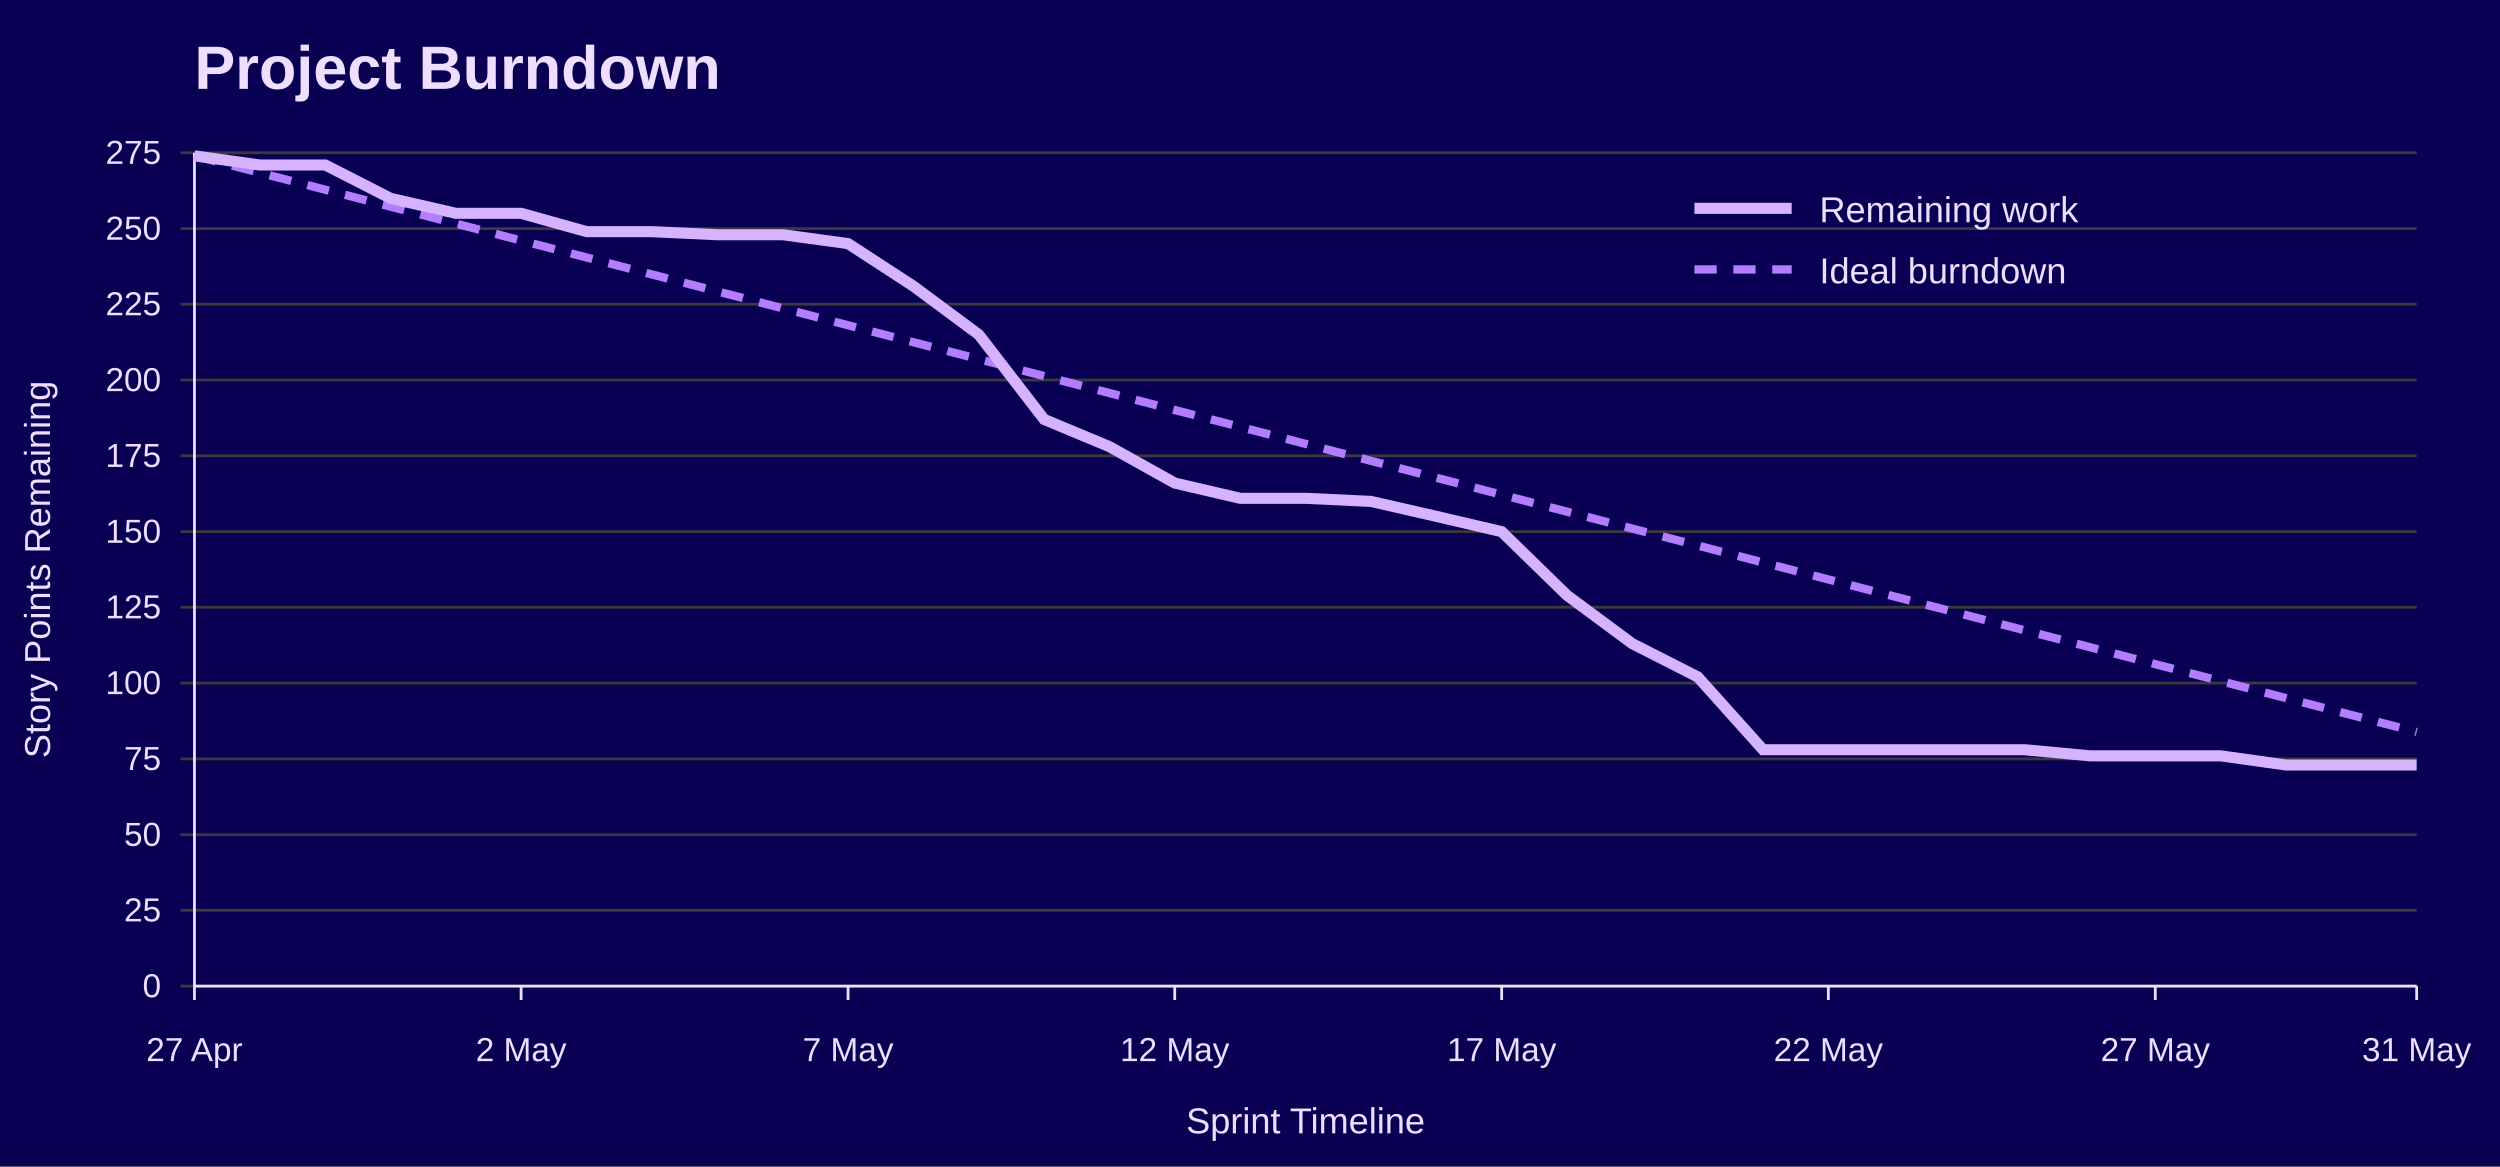
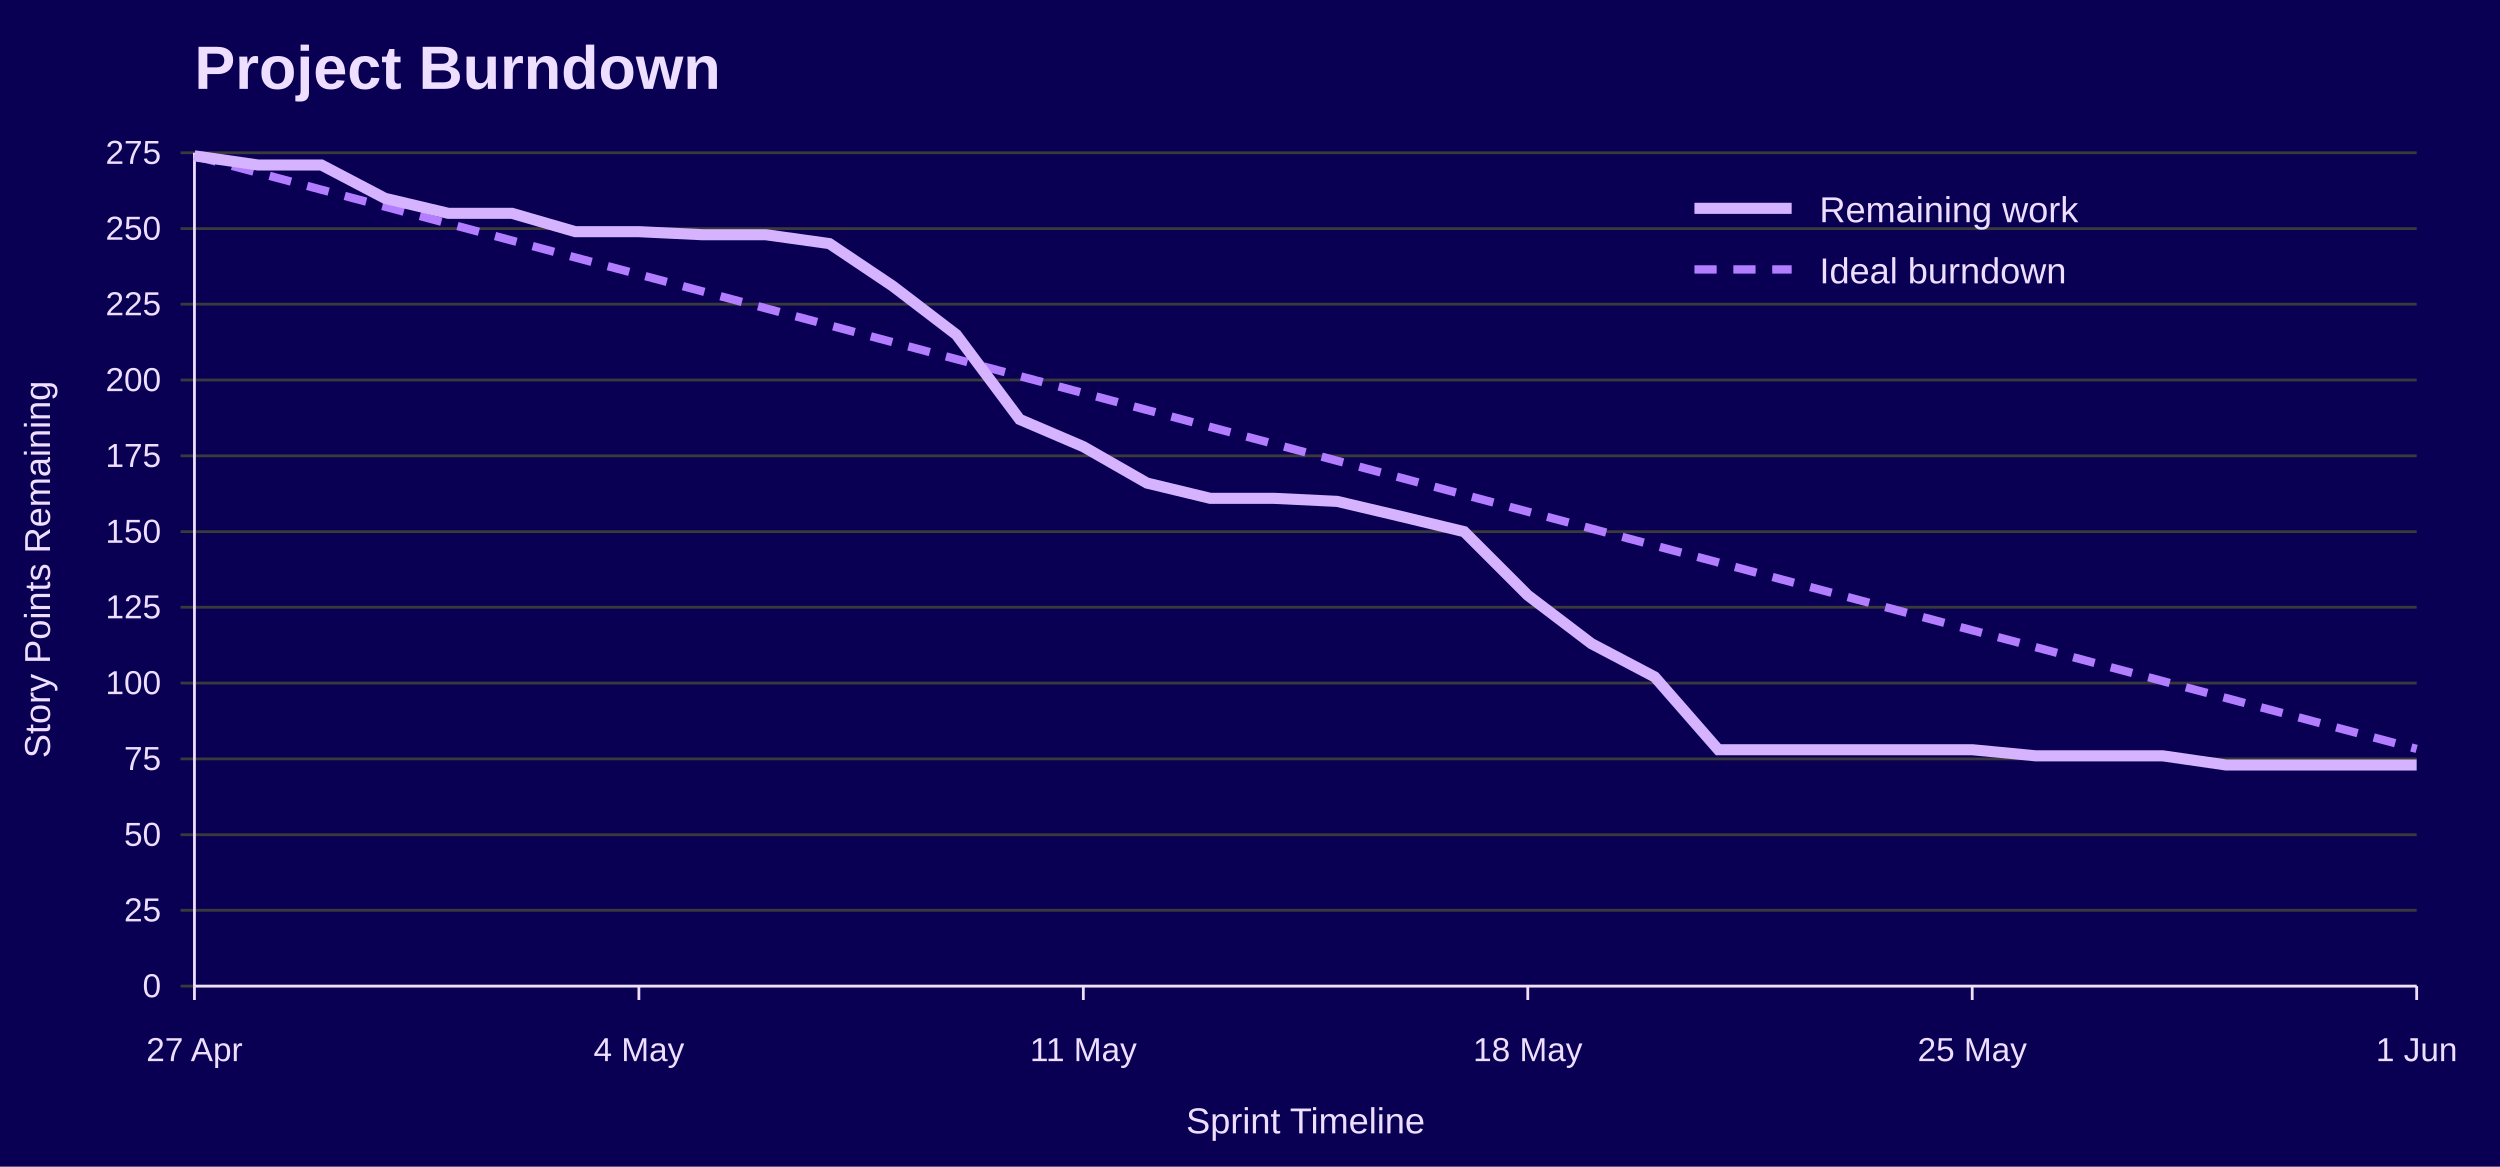
<svg xmlns="http://www.w3.org/2000/svg" width="900" height="420" viewBox="0 0 900 420" role="img" aria-labelledby="title desc">
  <rect width="100%" height="100%" fill="#090054" />
  <text x="70" y="32" font-family="Jost, Arial, Helvetica, sans-serif" font-size="22" font-weight="700" fill="#EEDEFF">Project Burndown</text>
  <line x1="65" y1="355.0" x2="870" y2="355.0" stroke="#3A3A3A" />
  <text x="58" y="359.0" font-family="Overpass, Arial, Helvetica, sans-serif" font-size="12" text-anchor="end" fill="#EEDEFF">0</text>
  <line x1="65" y1="327.7" x2="870" y2="327.7" stroke="#3A3A3A" />
  <text x="58" y="331.7" font-family="Overpass, Arial, Helvetica, sans-serif" font-size="12" text-anchor="end" fill="#EEDEFF">25</text>
  <line x1="65" y1="300.5" x2="870" y2="300.5" stroke="#3A3A3A" />
  <text x="58" y="304.5" font-family="Overpass, Arial, Helvetica, sans-serif" font-size="12" text-anchor="end" fill="#EEDEFF">50</text>
  <line x1="65" y1="273.2" x2="870" y2="273.2" stroke="#3A3A3A" />
  <text x="58" y="277.2" font-family="Overpass, Arial, Helvetica, sans-serif" font-size="12" text-anchor="end" fill="#EEDEFF">75</text>
  <line x1="65" y1="245.9" x2="870" y2="245.9" stroke="#3A3A3A" />
  <text x="58" y="249.9" font-family="Overpass, Arial, Helvetica, sans-serif" font-size="12" text-anchor="end" fill="#EEDEFF">100</text>
  <line x1="65" y1="218.6" x2="870" y2="218.6" stroke="#3A3A3A" />
  <text x="58" y="222.6" font-family="Overpass, Arial, Helvetica, sans-serif" font-size="12" text-anchor="end" fill="#EEDEFF">125</text>
  <line x1="65" y1="191.4" x2="870" y2="191.4" stroke="#3A3A3A" />
  <text x="58" y="195.4" font-family="Overpass, Arial, Helvetica, sans-serif" font-size="12" text-anchor="end" fill="#EEDEFF">150</text>
  <line x1="65" y1="164.1" x2="870" y2="164.1" stroke="#3A3A3A" />
  <text x="58" y="168.1" font-family="Overpass, Arial, Helvetica, sans-serif" font-size="12" text-anchor="end" fill="#EEDEFF">175</text>
  <line x1="65" y1="136.8" x2="870" y2="136.8" stroke="#3A3A3A" />
  <text x="58" y="140.8" font-family="Overpass, Arial, Helvetica, sans-serif" font-size="12" text-anchor="end" fill="#EEDEFF">200</text>
  <line x1="65" y1="109.5" x2="870" y2="109.5" stroke="#3A3A3A" />
  <text x="58" y="113.5" font-family="Overpass, Arial, Helvetica, sans-serif" font-size="12" text-anchor="end" fill="#EEDEFF">225</text>
  <line x1="65" y1="82.3" x2="870" y2="82.3" stroke="#3A3A3A" />
  <text x="58" y="86.3" font-family="Overpass, Arial, Helvetica, sans-serif" font-size="12" text-anchor="end" fill="#EEDEFF">250</text>
  <line x1="65" y1="55.0" x2="870" y2="55.0" stroke="#3A3A3A" />
  <text x="58" y="59.0" font-family="Overpass, Arial, Helvetica, sans-serif" font-size="12" text-anchor="end" fill="#EEDEFF">275</text>
  <line x1="70.0" y1="355" x2="70.0" y2="360" stroke="#EEDEFF" />
  <text x="70.0" y="382" font-family="Overpass, Arial, Helvetica, sans-serif" font-size="12" text-anchor="middle" fill="#EEDEFF">27 Apr</text>
-   <line x1="187.6" y1="355" x2="187.6" y2="360" stroke="#EEDEFF" />
-   <text x="187.6" y="382" font-family="Overpass, Arial, Helvetica, sans-serif" font-size="12" text-anchor="middle" fill="#EEDEFF">2 May</text>
-   <line x1="305.3" y1="355" x2="305.3" y2="360" stroke="#EEDEFF" />
-   <text x="305.3" y="382" font-family="Overpass, Arial, Helvetica, sans-serif" font-size="12" text-anchor="middle" fill="#EEDEFF">7 May</text>
-   <line x1="422.9" y1="355" x2="422.9" y2="360" stroke="#EEDEFF" />
-   <text x="422.9" y="382" font-family="Overpass, Arial, Helvetica, sans-serif" font-size="12" text-anchor="middle" fill="#EEDEFF">12 May</text>
-   <line x1="540.6" y1="355" x2="540.6" y2="360" stroke="#EEDEFF" />
-   <text x="540.6" y="382" font-family="Overpass, Arial, Helvetica, sans-serif" font-size="12" text-anchor="middle" fill="#EEDEFF">17 May</text>
-   <line x1="658.2" y1="355" x2="658.2" y2="360" stroke="#EEDEFF" />
-   <text x="658.2" y="382" font-family="Overpass, Arial, Helvetica, sans-serif" font-size="12" text-anchor="middle" fill="#EEDEFF">22 May</text>
-   <line x1="775.9" y1="355" x2="775.9" y2="360" stroke="#EEDEFF" />
-   <text x="775.9" y="382" font-family="Overpass, Arial, Helvetica, sans-serif" font-size="12" text-anchor="middle" fill="#EEDEFF">27 May</text>
+   <line x1="230.0" y1="355" x2="230.0" y2="360" stroke="#EEDEFF" />
+   <text x="230.0" y="382" font-family="Overpass, Arial, Helvetica, sans-serif" font-size="12" text-anchor="middle" fill="#EEDEFF">4 May</text>
+   <line x1="390.0" y1="355" x2="390.0" y2="360" stroke="#EEDEFF" />
+   <text x="390.0" y="382" font-family="Overpass, Arial, Helvetica, sans-serif" font-size="12" text-anchor="middle" fill="#EEDEFF">11 May</text>
+   <line x1="550.0" y1="355" x2="550.0" y2="360" stroke="#EEDEFF" />
+   <text x="550.0" y="382" font-family="Overpass, Arial, Helvetica, sans-serif" font-size="12" text-anchor="middle" fill="#EEDEFF">18 May</text>
+   <line x1="710.0" y1="355" x2="710.0" y2="360" stroke="#EEDEFF" />
+   <text x="710.0" y="382" font-family="Overpass, Arial, Helvetica, sans-serif" font-size="12" text-anchor="middle" fill="#EEDEFF">25 May</text>
  <line x1="870.0" y1="355" x2="870.0" y2="360" stroke="#EEDEFF" />
-   <text x="870.0" y="382" font-family="Overpass, Arial, Helvetica, sans-serif" font-size="12" text-anchor="middle" fill="#EEDEFF">31 May</text>
+   <text x="870.0" y="382" font-family="Overpass, Arial, Helvetica, sans-serif" font-size="12" text-anchor="middle" fill="#EEDEFF">1 Jun</text>
  <line x1="70" y1="55" x2="70" y2="355" stroke="#EEDEFF" />
  <line x1="70" y1="355" x2="870" y2="355" stroke="#EEDEFF" />
  <text x="18" y="205.0" font-family="Overpass, Arial, Helvetica, sans-serif" font-size="13" text-anchor="middle" transform="rotate(-90 18 205.0)" fill="#EEDEFF">Story Points Remaining</text>
  <text x="470.0" y="408" font-family="Overpass, Arial, Helvetica, sans-serif" font-size="13" text-anchor="middle" fill="#EEDEFF">Sprint Timeline</text>
-   <polyline points="70.0,56.1 93.5,62.2 117.1,68.3 140.6,74.4 164.1,80.5 187.6,86.6 211.2,92.7 234.7,98.8 258.2,104.9 281.8,111.0 305.3,117.1 328.8,123.2 352.4,129.3 375.9,135.4 399.4,141.5 422.9,147.6 446.5,153.7 470.0,159.8 493.5,165.9 517.1,172.0 540.6,178.1 564.1,184.2 587.6,190.3 611.2,196.4 634.7,202.5 658.2,208.6 681.8,214.7 705.3,220.8 728.8,226.9 752.4,233.0 775.9,239.1 799.4,245.2 822.9,251.3 846.5,257.4 870.0,263.5" fill="none" stroke="#B37DFF" stroke-width="3" stroke-dasharray="8 6" />
-   <polyline points="70.0,56.1 93.5,59.4 117.1,59.4 140.6,71.4 164.1,76.8 187.6,76.8 211.2,83.4 234.7,83.4 258.2,84.5 281.8,84.5 305.3,87.7 328.8,103.0 352.4,120.5 375.9,151.0 399.4,160.8 422.9,173.9 446.5,179.4 470.0,179.4 493.5,180.5 517.1,185.9 540.6,191.4 564.1,214.3 587.6,231.7 611.2,243.7 634.7,269.9 658.2,269.9 681.8,269.9 705.3,269.9 728.8,269.9 752.4,272.1 775.9,272.1 799.4,272.1 822.9,275.4 846.5,275.4 870.0,275.4" fill="none" stroke="#D6B3FF" stroke-width="4" />
+   <polyline points="70.0,56.1 92.9,62.2 115.7,68.3 138.6,74.4 161.4,80.5 184.3,86.6 207.1,92.7 230.0,98.8 252.9,104.9 275.7,111.0 298.6,117.1 321.4,123.2 344.3,129.3 367.1,135.4 390.0,141.5 412.9,147.6 435.7,153.7 458.6,159.8 481.4,165.9 504.3,172.0 527.1,178.1 550.0,184.2 572.9,190.3 595.7,196.4 618.6,202.5 641.4,208.6 664.3,214.7 687.1,220.8 710.0,226.9 732.9,233.0 755.7,239.1 778.6,245.2 801.4,251.3 824.3,257.4 847.1,263.5 870.0,269.6" fill="none" stroke="#B37DFF" stroke-width="3" stroke-dasharray="8 6" />
+   <polyline points="70.0,56.1 92.9,59.4 115.7,59.4 138.6,71.4 161.4,76.8 184.3,76.8 207.1,83.4 230.0,83.4 252.9,84.5 275.7,84.5 298.6,87.7 321.4,103.0 344.3,120.5 367.1,151.0 390.0,160.8 412.9,173.9 435.7,179.4 458.6,179.4 481.4,180.5 504.3,185.9 527.1,191.4 550.0,214.3 572.9,231.7 595.7,243.7 618.6,269.9 641.4,269.9 664.3,269.9 687.1,269.9 710.0,269.9 732.9,272.1 755.7,272.1 778.6,272.1 801.4,275.4 824.3,275.4 847.1,275.4 870.0,275.4" fill="none" stroke="#D6B3FF" stroke-width="4" />
  <line x1="610" y1="75" x2="645" y2="75" stroke="#D6B3FF" stroke-width="4" />
  <text x="655" y="80" font-family="Overpass, Arial, Helvetica, sans-serif" font-size="13" fill="#EEDEFF">Remaining work</text>
  <line x1="610" y1="97" x2="645" y2="97" stroke="#B37DFF" stroke-width="3" stroke-dasharray="8 6" />
  <text x="655" y="102" font-family="Overpass, Arial, Helvetica, sans-serif" font-size="13" fill="#EEDEFF">Ideal burndown</text>
</svg>
